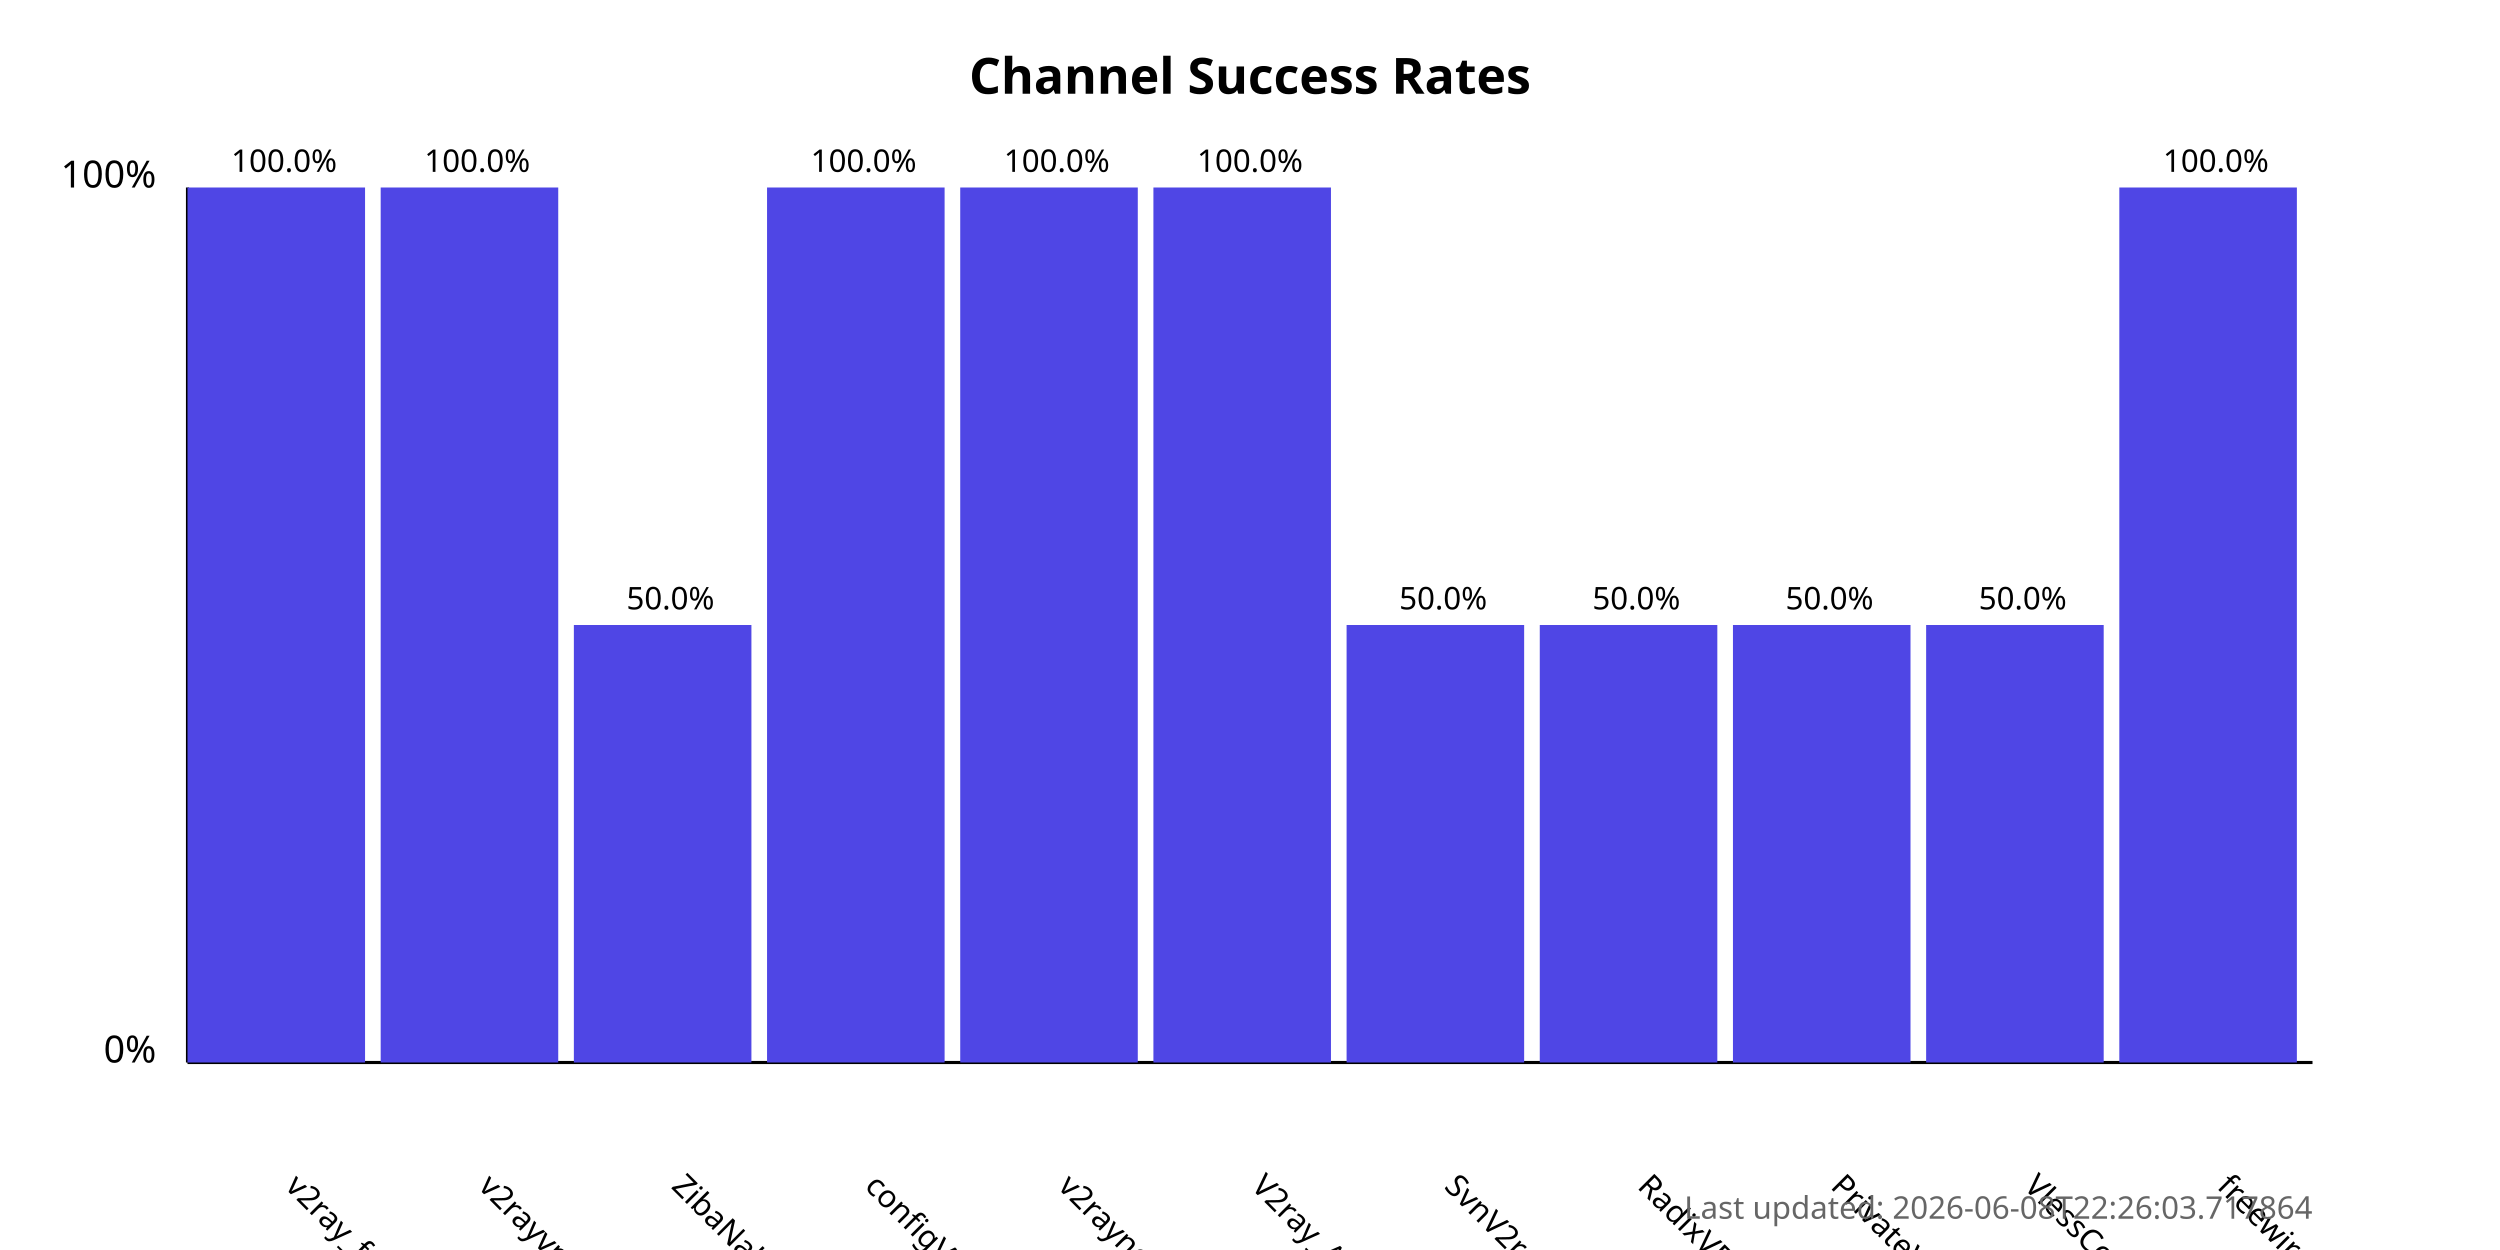
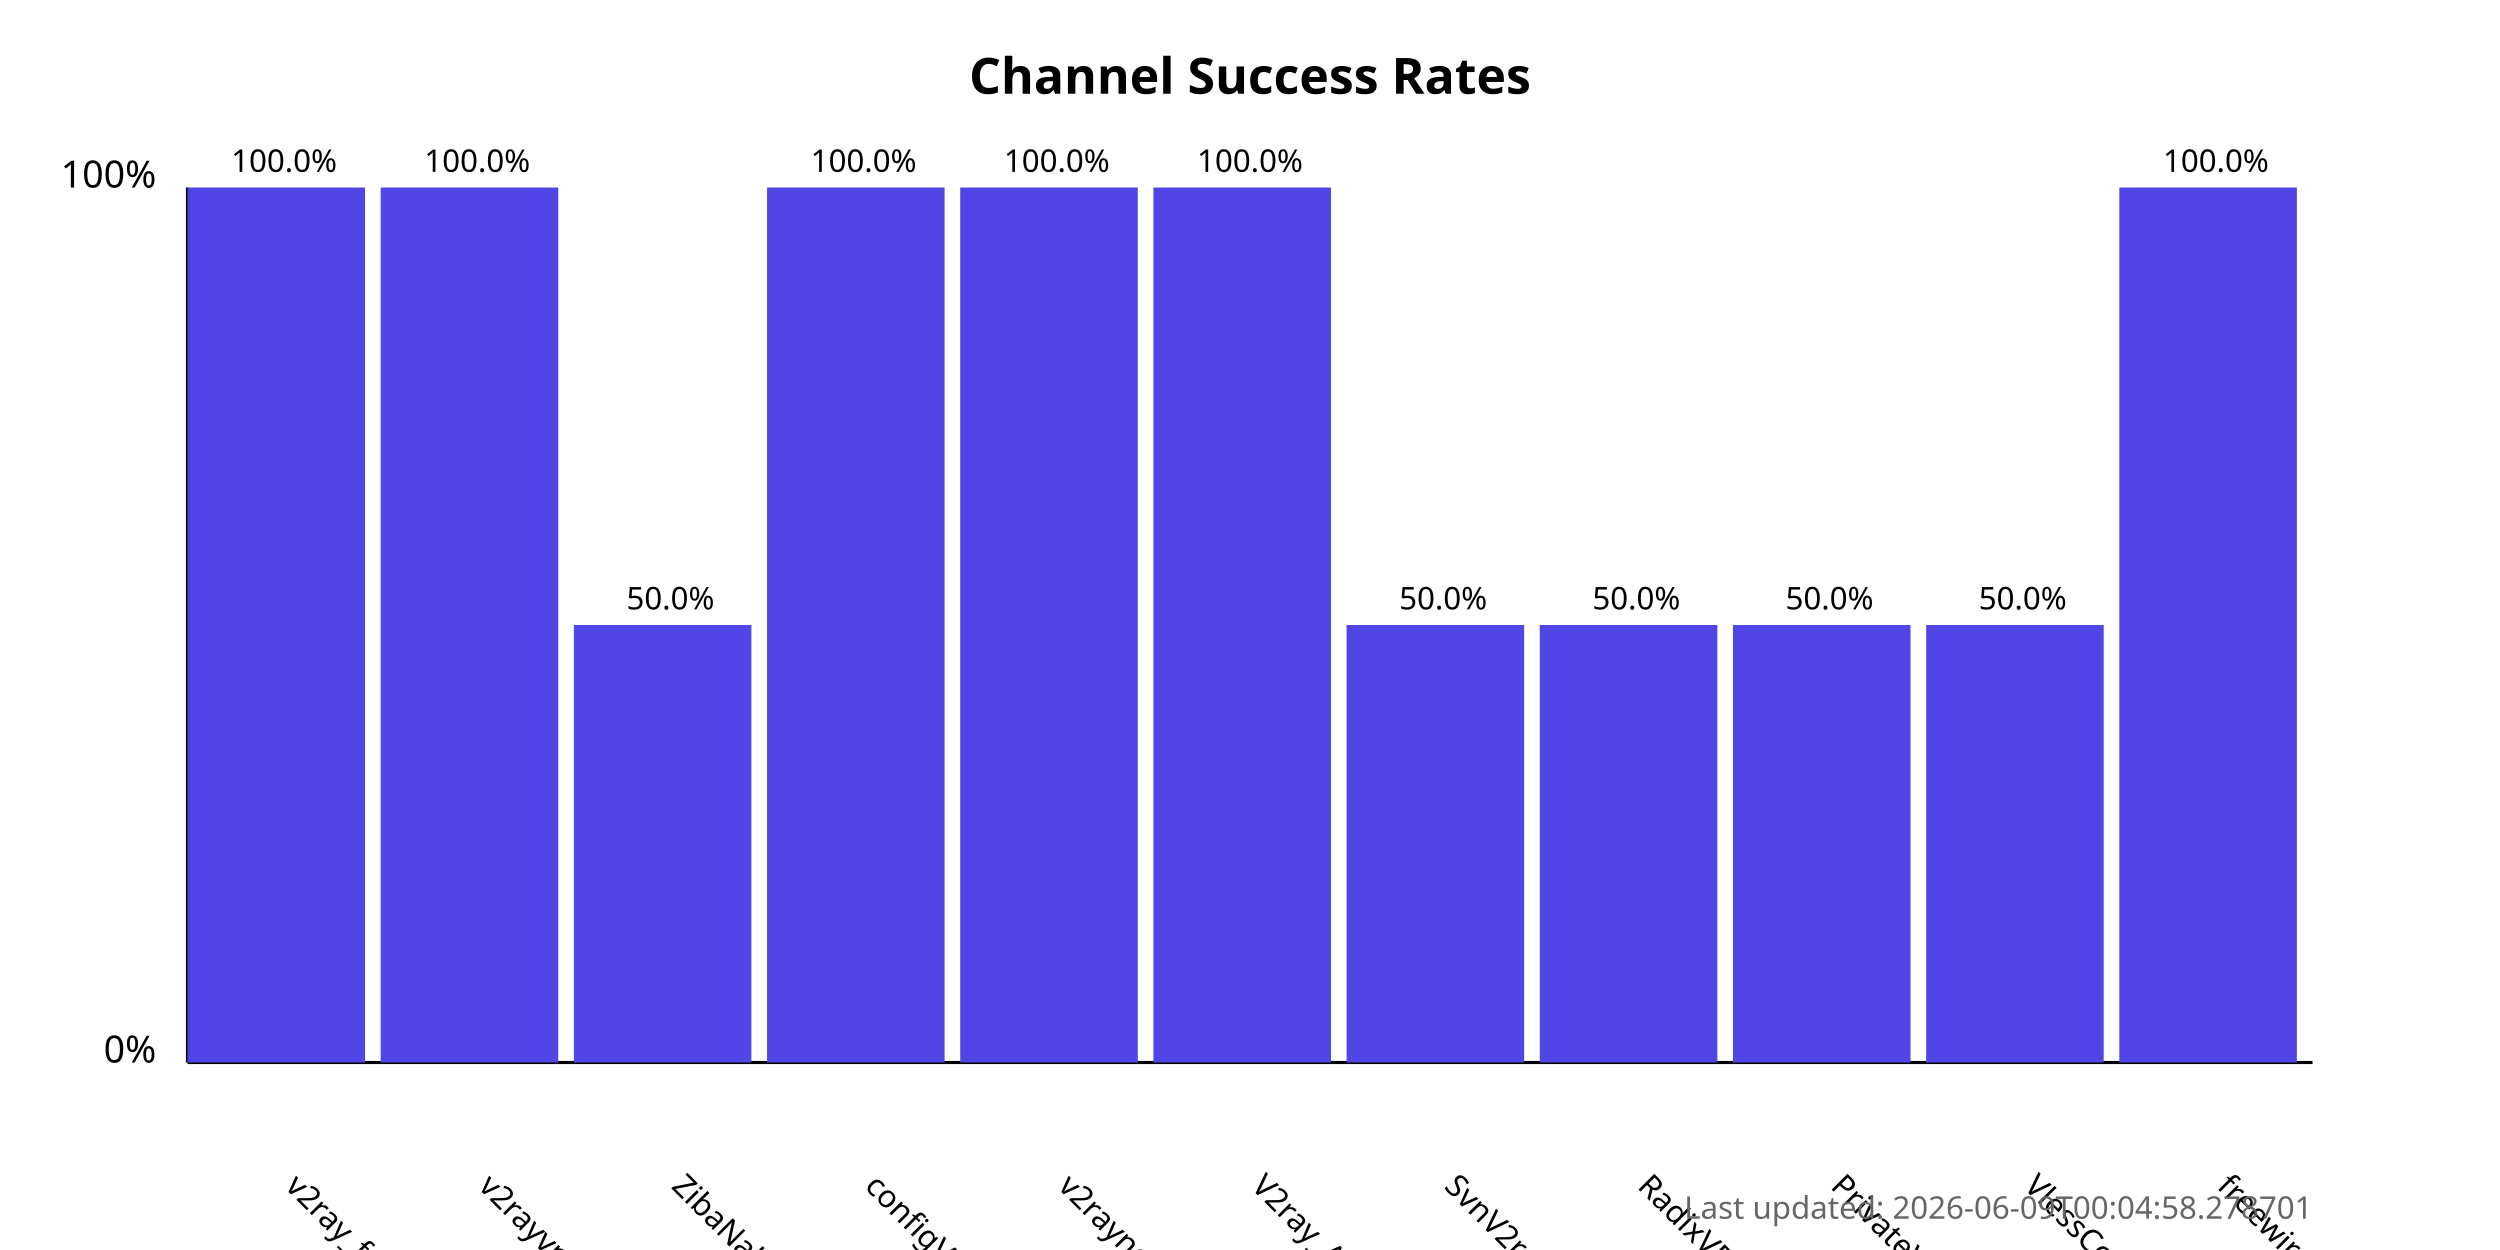
<svg xmlns="http://www.w3.org/2000/svg" width="800" height="400">
  <style>
            .chart-title { font: bold 16px sans-serif; }
            .axis-label { font: 12px sans-serif; }
            .tick-label { font: 10px sans-serif; }
            .bar { fill: #4f46e5; }
            .bar:hover { fill: #6366f1; }
            .timestamp { font: 10px sans-serif; fill: #666; }
        </style>
  <text x="400.0" y="30" text-anchor="middle" class="chart-title">
            Channel Success Rates
        </text>
  <line x1="60" y1="340" x2="60" y2="60" stroke="black" stroke-width="1" />
  <line x1="60" y1="340" x2="740" y2="340" stroke="black" stroke-width="1" />
  <text x="50" y="340" text-anchor="end" class="axis-label">0%</text>
  <text x="50" y="60" text-anchor="end" class="axis-label">100%</text>
  <g>
    <rect x="60" y="60.0" width="56.818" height="280.0" class="bar" />
    <text x="90.909" y="380" transform="rotate(45, 90.90909, 380)" text-anchor="start" class="tick-label">
                v2ray_free_conf
            </text>
    <text x="90.909" y="55.0" text-anchor="middle" class="tick-label">
                100.0%
            </text>
  </g>
  <g>
    <rect x="121.818" y="60.0" width="56.818" height="280.0" class="bar" />
    <text x="152.727" y="380" transform="rotate(45, 152.7273, 380)" text-anchor="start" class="tick-label">
                v2rayvpno
            </text>
    <text x="152.727" y="55.0" text-anchor="middle" class="tick-label">
                100.0%
            </text>
  </g>
  <g>
    <rect x="183.636" y="200.0" width="56.818" height="140.0" class="bar" />
    <text x="214.545" y="380" transform="rotate(45, 214.5455, 380)" text-anchor="start" class="tick-label">
                ZibaNabz
            </text>
    <text x="214.545" y="195.0" text-anchor="middle" class="tick-label">
                50.0%
            </text>
  </g>
  <g>
    <rect x="245.455" y="60.0" width="56.818" height="280.0" class="bar" />
    <text x="276.364" y="380" transform="rotate(45, 276.3636, 380)" text-anchor="start" class="tick-label">
                configV2rayForFree
            </text>
    <text x="276.364" y="55.0" text-anchor="middle" class="tick-label">
                100.0%
            </text>
  </g>
  <g>
    <rect x="307.273" y="60.0" width="56.818" height="280.0" class="bar" />
    <text x="338.182" y="380" transform="rotate(45, 338.1818, 380)" text-anchor="start" class="tick-label">
                v2rayngvpn
            </text>
    <text x="338.182" y="55.0" text-anchor="middle" class="tick-label">
                100.0%
            </text>
  </g>
  <g>
    <rect x="369.091" y="60.0" width="56.818" height="280.0" class="bar" />
    <text x="400.0" y="380" transform="rotate(45, 400.0, 380)" text-anchor="start" class="tick-label">
                V2ray_Alpha
            </text>
    <text x="400.0" y="55.0" text-anchor="middle" class="tick-label">
                100.0%
            </text>
  </g>
  <g>
    <rect x="430.909" y="200.0" width="56.818" height="140.0" class="bar" />
    <text x="461.818" y="380" transform="rotate(45, 461.8182, 380)" text-anchor="start" class="tick-label">
                SvnV2ray
            </text>
    <text x="461.818" y="195.0" text-anchor="middle" class="tick-label">
                50.0%
            </text>
  </g>
  <g>
    <rect x="492.727" y="200.0" width="56.818" height="140.0" class="bar" />
    <text x="523.636" y="380" transform="rotate(45, 523.6364, 380)" text-anchor="start" class="tick-label">
                RadixVPN
            </text>
    <text x="523.636" y="195.0" text-anchor="middle" class="tick-label">
                50.0%
            </text>
  </g>
  <g>
    <rect x="554.545" y="200.0" width="56.818" height="140.0" class="bar" />
    <text x="585.455" y="380" transform="rotate(45, 585.4545, 380)" text-anchor="start" class="tick-label">
                PrivateVPNs
            </text>
    <text x="585.455" y="195.0" text-anchor="middle" class="tick-label">
                50.0%
            </text>
  </g>
  <g>
    <rect x="616.364" y="200.0" width="56.818" height="140.0" class="bar" />
    <text x="647.273" y="380" transform="rotate(45, 647.2727, 380)" text-anchor="start" class="tick-label">
                VlessConfig
            </text>
    <text x="647.273" y="195.0" text-anchor="middle" class="tick-label">
                50.0%
            </text>
  </g>
  <g>
    <rect x="678.182" y="60.0" width="56.818" height="280.0" class="bar" />
    <text x="709.091" y="380" transform="rotate(45, 709.0909, 380)" text-anchor="start" class="tick-label">
                freewireguard
            </text>
    <text x="709.091" y="55.0" text-anchor="middle" class="tick-label">
                100.0%
            </text>
  </g>
  <text x="740" y="390" text-anchor="end" class="timestamp">
-             Last updated: 2026-06-08T22:26:03.717864
+             Last updated: 2026-06-09T00:04:58.278701
        </text>
</svg>
